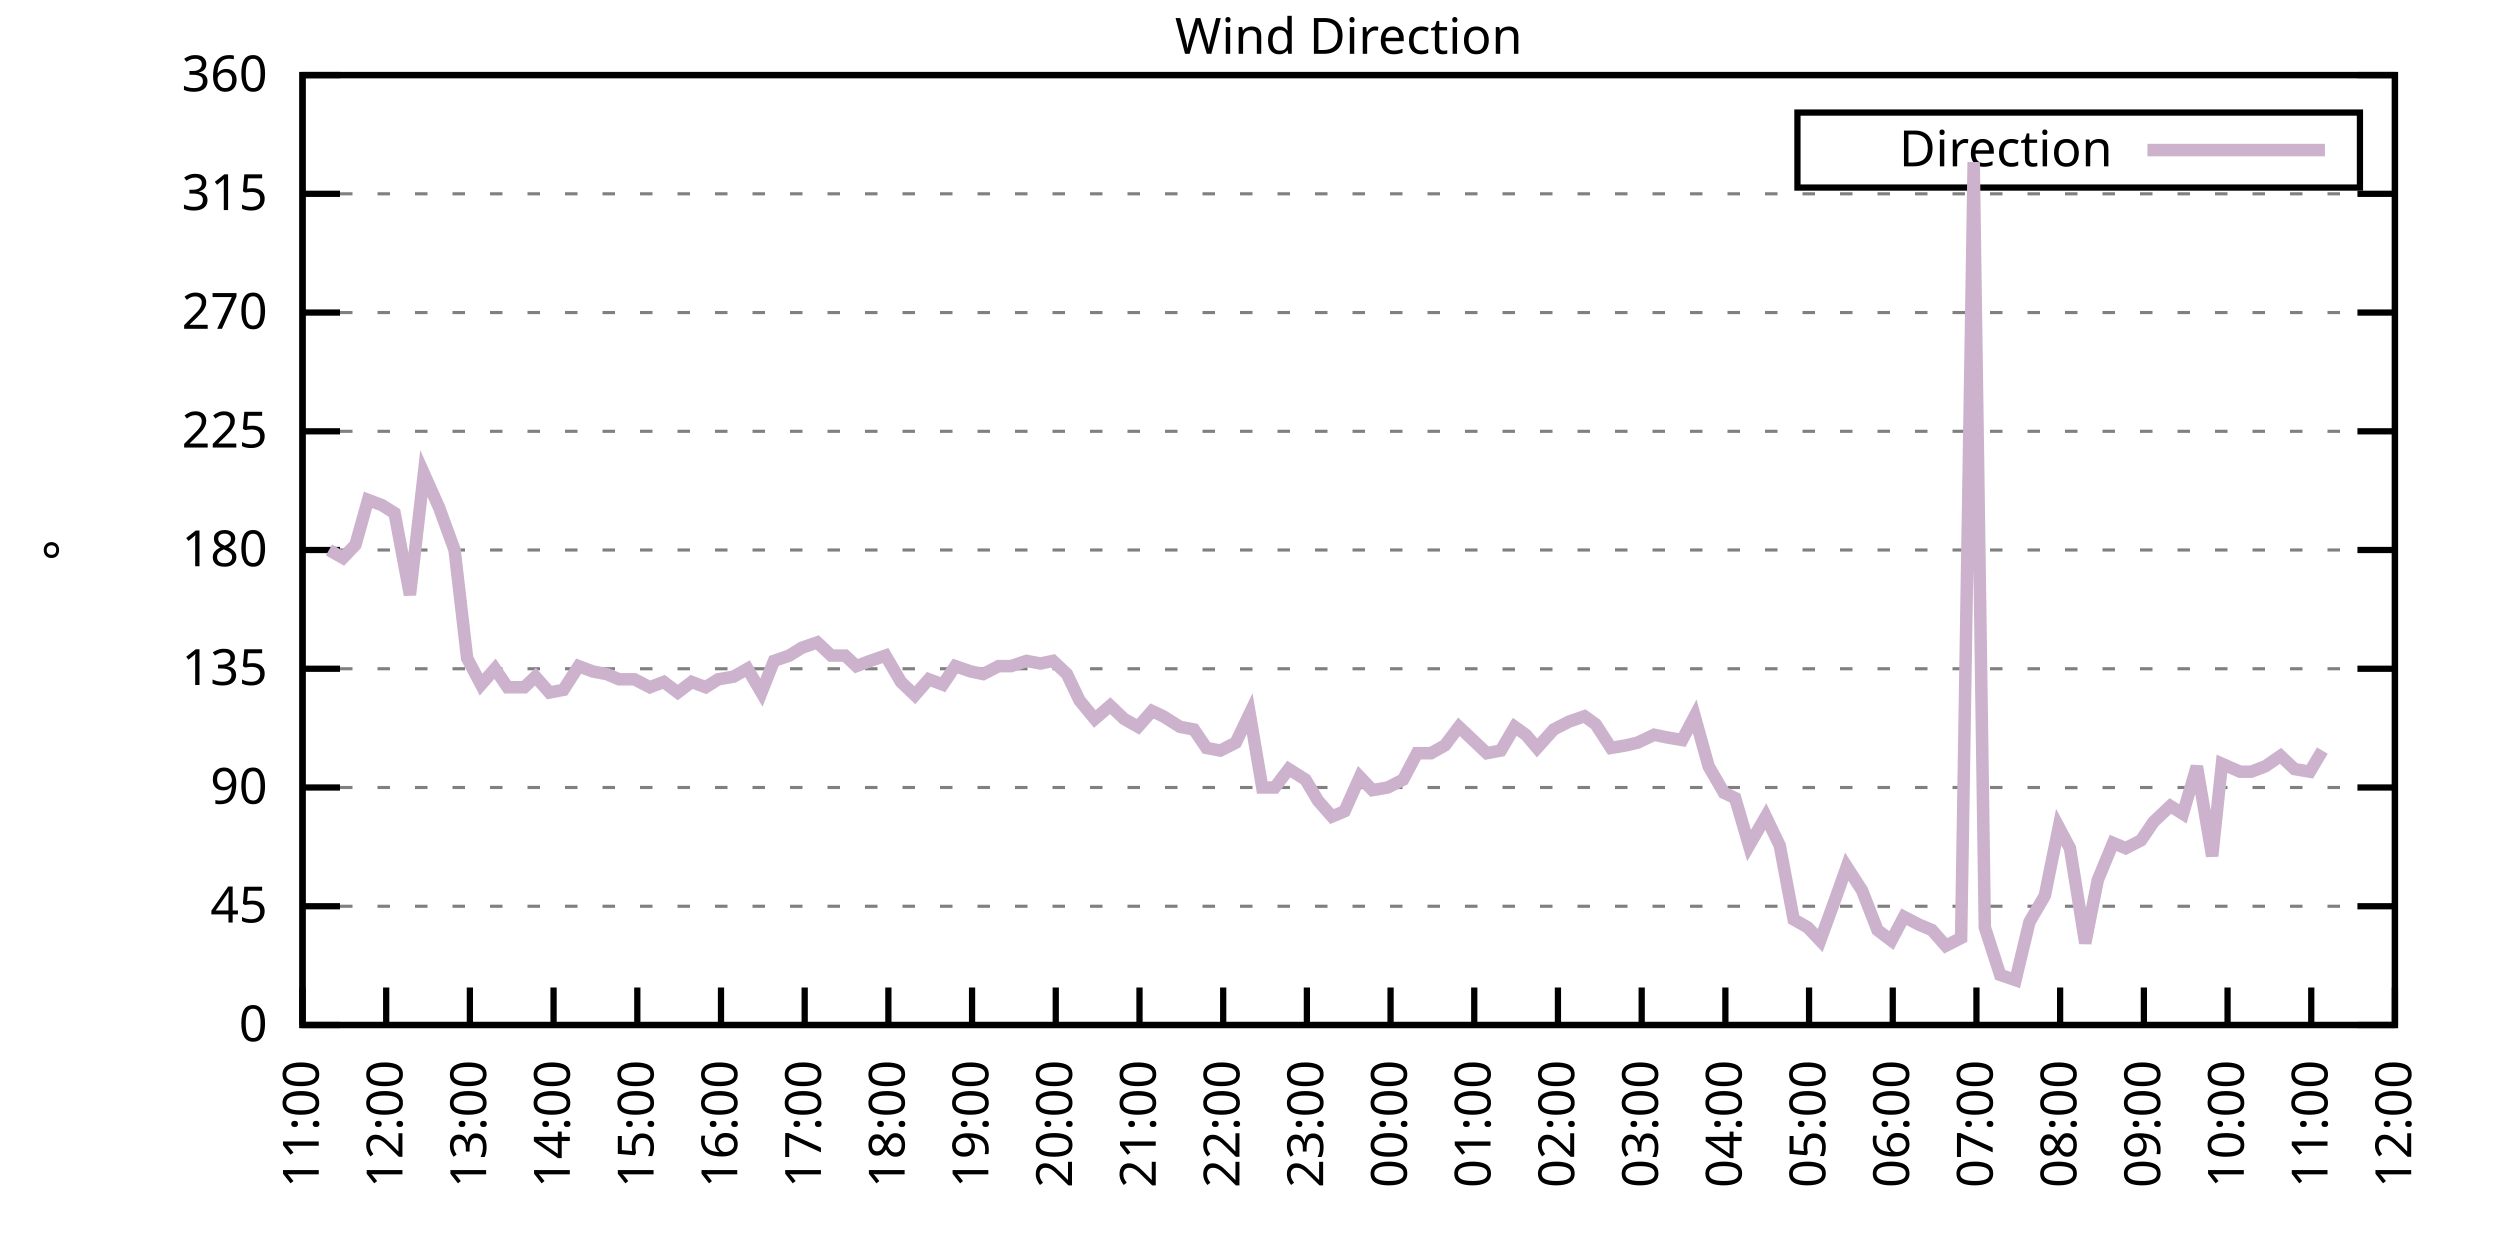
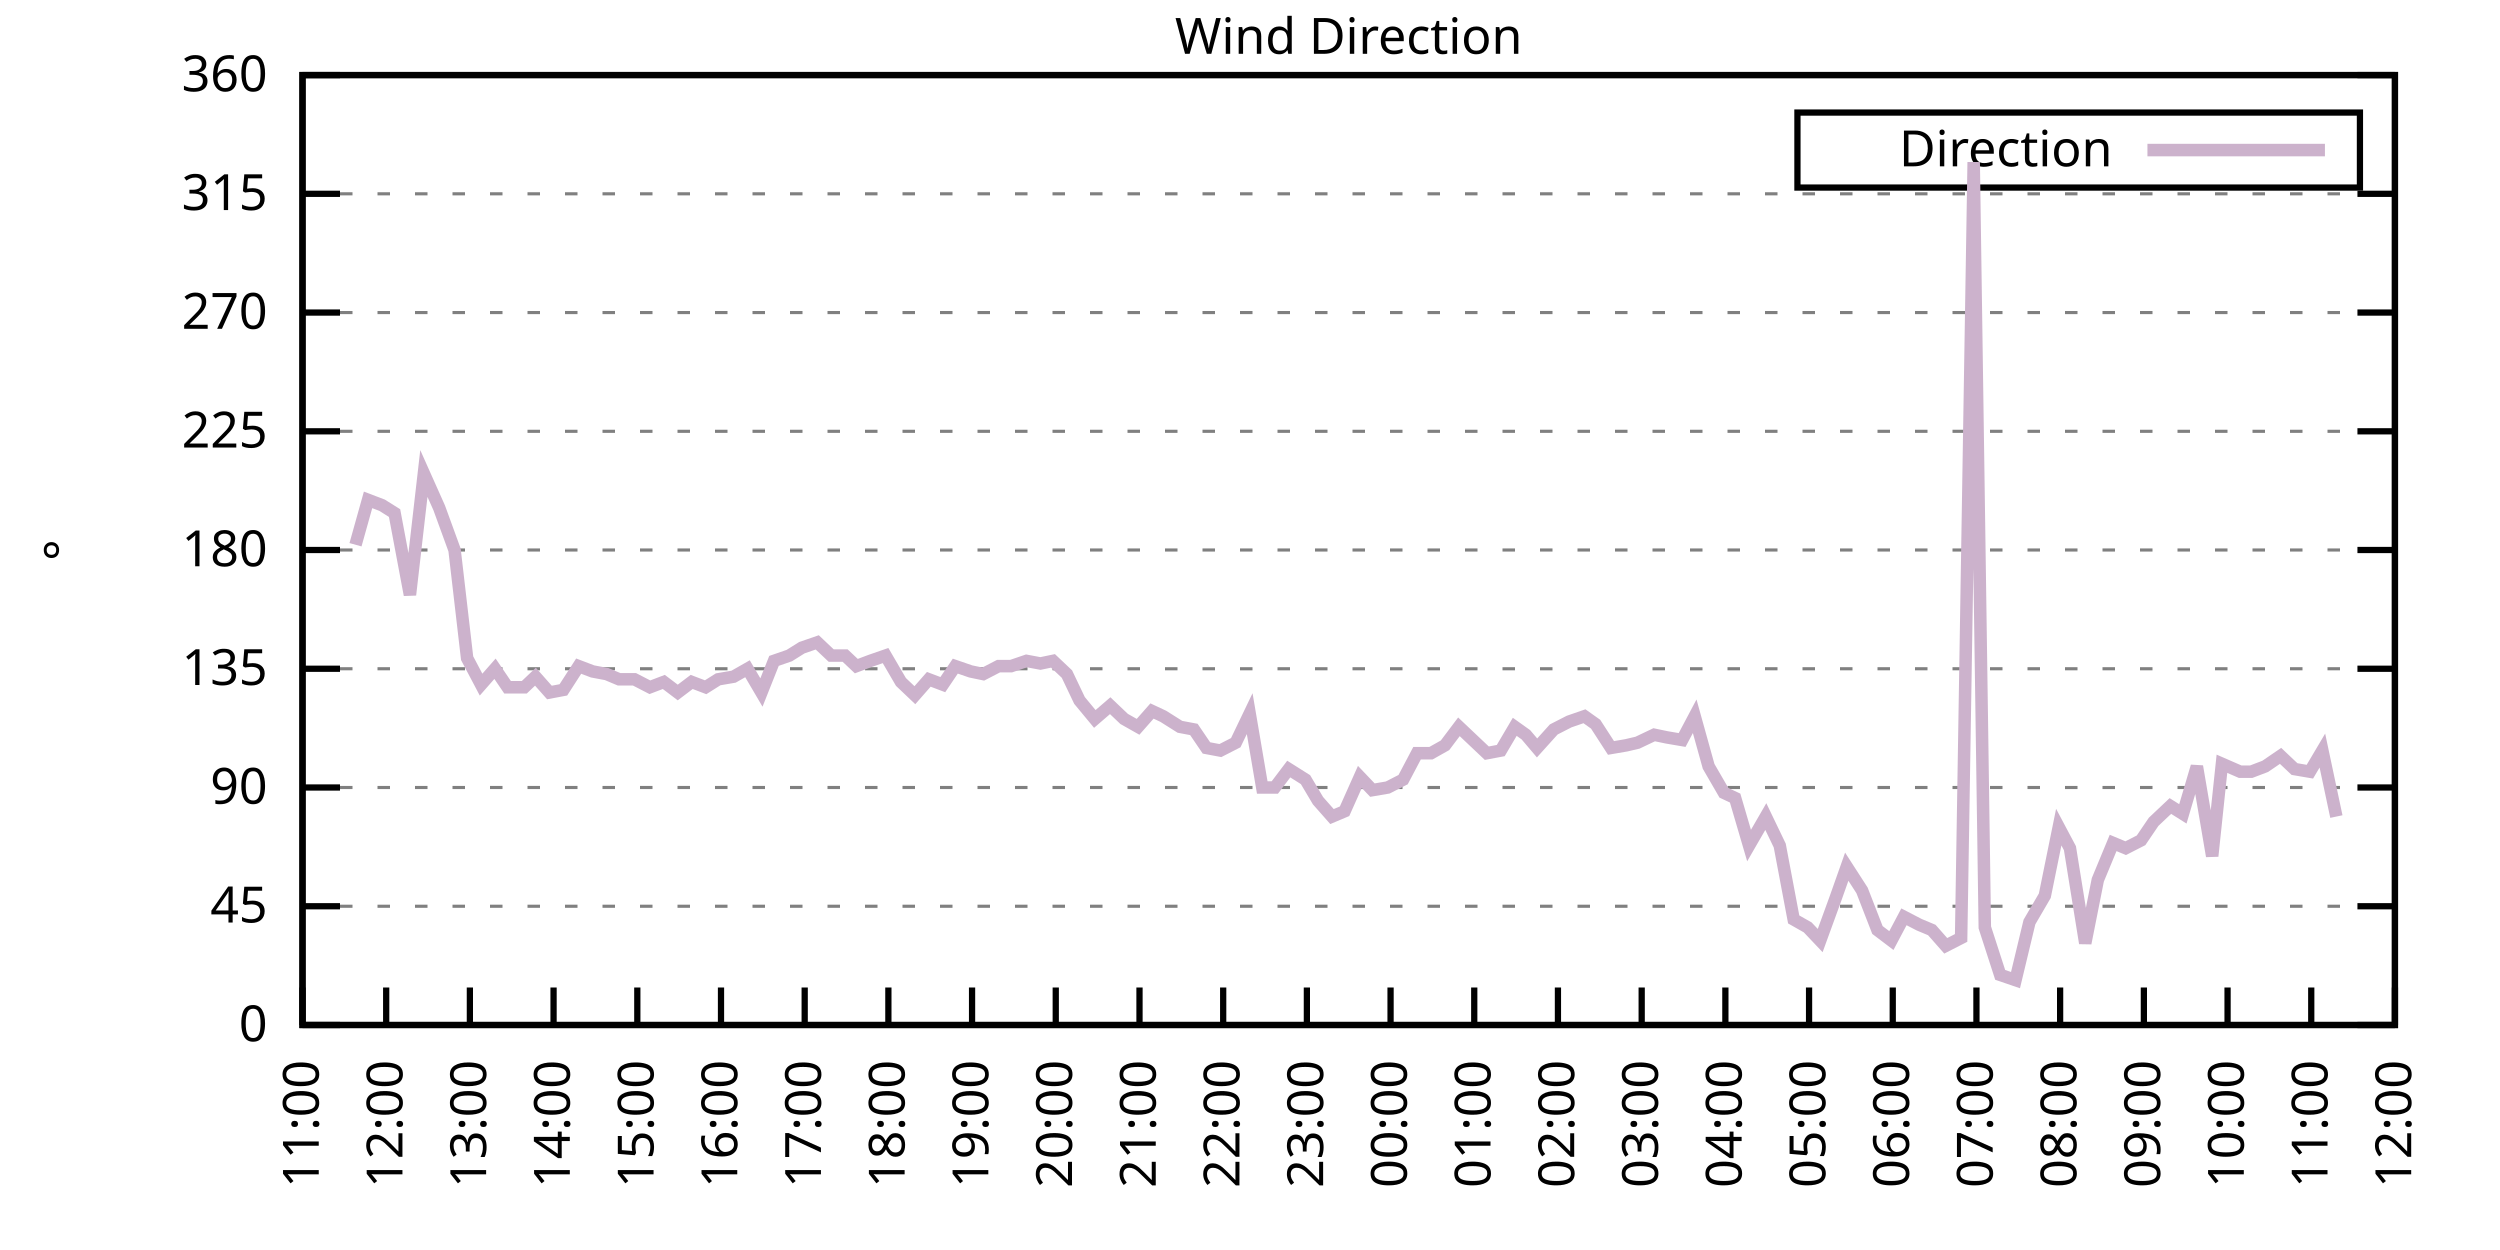
<svg xmlns="http://www.w3.org/2000/svg" xmlns:xlink="http://www.w3.org/1999/xlink" width="400" height="200" viewBox="0 0 400 200">
  <g id="gnuplot_canvas">
    <rect x="0" y="0" width="400" height="200" fill="none" />
    <defs>
      <circle id="gpDot" r="0.5" stroke-width="0.5" stroke="currentColor" />
      <path id="gpPt0" stroke-width="0.333" stroke="currentColor" d="M-1,0 h2 M0,-1 v2" />
      <path id="gpPt1" stroke-width="0.333" stroke="currentColor" d="M-1,-1 L1,1 M1,-1 L-1,1" />
      <path id="gpPt2" stroke-width="0.333" stroke="currentColor" d="M-1,0 L1,0 M0,-1 L0,1 M-1,-1 L1,1 M-1,1 L1,-1" />
      <rect id="gpPt3" stroke-width="0.333" stroke="currentColor" x="-1" y="-1" width="2" height="2" />
      <rect id="gpPt4" stroke-width="0.333" stroke="currentColor" fill="currentColor" x="-1" y="-1" width="2" height="2" />
      <circle id="gpPt5" stroke-width="0.333" stroke="currentColor" cx="0" cy="0" r="1" />
      <use xlink:href="#gpPt5" id="gpPt6" fill="currentColor" stroke="none" />
      <path id="gpPt7" stroke-width="0.333" stroke="currentColor" d="M0,-1.33 L-1.33,0.67 L1.33,0.67 z" />
      <use xlink:href="#gpPt7" id="gpPt8" fill="currentColor" stroke="none" />
      <use xlink:href="#gpPt7" id="gpPt9" stroke="currentColor" transform="rotate(180)" />
      <use xlink:href="#gpPt9" id="gpPt10" fill="currentColor" stroke="none" />
      <use xlink:href="#gpPt3" id="gpPt11" stroke="currentColor" transform="rotate(45)" />
      <use xlink:href="#gpPt11" id="gpPt12" fill="currentColor" stroke="none" />
      <path id="gpPt13" stroke-width="0.333" stroke="currentColor" d="M0,1.330 L1.265,0.411 L0.782,-1.067 L-0.782,-1.076 L-1.265,0.411 z" />
      <use xlink:href="#gpPt13" id="gpPt14" fill="currentColor" stroke="none" />
      <filter id="textbox" filterUnits="objectBoundingBox" x="0" y="0" height="1" width="1">
        <feFlood flood-color="white" flood-opacity="1" result="bgnd" />
        <feComposite in="SourceGraphic" in2="bgnd" operator="atop" />
      </filter>
      <filter id="greybox" filterUnits="objectBoundingBox" x="0" y="0" height="1" width="1">
        <feFlood flood-color="lightgrey" flood-opacity="1" result="grey" />
        <feComposite in="SourceGraphic" in2="grey" operator="atop" />
      </filter>
    </defs>
    <g fill="none" color="white" stroke="currentColor" stroke-width="1.00" stroke-linecap="butt" stroke-linejoin="miter">
</g>
    <g fill="none" color="black" stroke="currentColor" stroke-width="1.00" stroke-linecap="butt" stroke-linejoin="miter">
      <g stroke="none" shape-rendering="crispEdges">
        <polygon fill="rgb(255, 255, 255)" points="48.40,164.00 383.18,164.00 383.18,12.02 48.40,12.02 " />
      </g>
    </g>
    <g fill="none" color="black" stroke="currentColor" stroke-width="1.00" stroke-linecap="butt" stroke-linejoin="miter">
</g>
    <g fill="none" color="black" stroke="black" stroke-width="0.50" stroke-linecap="butt" stroke-linejoin="miter">
</g>
    <g fill="none" color="gray" stroke="currentColor" stroke-width="0.50" stroke-linecap="butt" stroke-linejoin="miter">
      <path stroke="gray" stroke-dasharray="2,4" class="gridline" d="M48.40,164.00 L383.19,164.00  " />
    </g>
    <g fill="none" color="gray" stroke="gray" stroke-width="1.00" stroke-linecap="butt" stroke-linejoin="miter">
</g>
    <g fill="none" color="black" stroke="currentColor" stroke-width="1.00" stroke-linecap="butt" stroke-linejoin="miter">
      <path stroke="black" d="M48.40,164.00 L54.40,164.00 M383.19,164.00 L377.19,164.00  " />
      <g transform="translate(42.80,166.60)" stroke="none" fill="black" font-family="Sans" font-size="8.00" text-anchor="end">
        <text>
          <tspan font-family="Sans"> 0</tspan>
        </text>
      </g>
    </g>
    <g fill="none" color="black" stroke="currentColor" stroke-width="1.00" stroke-linecap="butt" stroke-linejoin="miter">
</g>
    <g fill="none" color="black" stroke="black" stroke-width="0.50" stroke-linecap="butt" stroke-linejoin="miter">
</g>
    <g fill="none" color="gray" stroke="currentColor" stroke-width="0.50" stroke-linecap="butt" stroke-linejoin="miter">
      <path stroke="gray" stroke-dasharray="2,4" class="gridline" d="M48.40,145.00 L383.19,145.00  " />
    </g>
    <g fill="none" color="gray" stroke="gray" stroke-width="1.00" stroke-linecap="butt" stroke-linejoin="miter">
</g>
    <g fill="none" color="black" stroke="currentColor" stroke-width="1.00" stroke-linecap="butt" stroke-linejoin="miter">
      <path stroke="black" d="M48.40,145.00 L54.40,145.00 M383.19,145.00 L377.19,145.00  " />
      <g transform="translate(42.80,147.60)" stroke="none" fill="black" font-family="Sans" font-size="8.00" text-anchor="end">
        <text>
          <tspan font-family="Sans"> 45</tspan>
        </text>
      </g>
    </g>
    <g fill="none" color="black" stroke="currentColor" stroke-width="1.00" stroke-linecap="butt" stroke-linejoin="miter">
</g>
    <g fill="none" color="black" stroke="black" stroke-width="0.50" stroke-linecap="butt" stroke-linejoin="miter">
</g>
    <g fill="none" color="gray" stroke="currentColor" stroke-width="0.50" stroke-linecap="butt" stroke-linejoin="miter">
      <path stroke="gray" stroke-dasharray="2,4" class="gridline" d="M48.40,126.00 L383.19,126.00  " />
    </g>
    <g fill="none" color="gray" stroke="gray" stroke-width="1.00" stroke-linecap="butt" stroke-linejoin="miter">
</g>
    <g fill="none" color="black" stroke="currentColor" stroke-width="1.00" stroke-linecap="butt" stroke-linejoin="miter">
      <path stroke="black" d="M48.40,126.00 L54.40,126.00 M383.19,126.00 L377.19,126.00  " />
      <g transform="translate(42.80,128.60)" stroke="none" fill="black" font-family="Sans" font-size="8.00" text-anchor="end">
        <text>
          <tspan font-family="Sans"> 90</tspan>
        </text>
      </g>
    </g>
    <g fill="none" color="black" stroke="currentColor" stroke-width="1.00" stroke-linecap="butt" stroke-linejoin="miter">
</g>
    <g fill="none" color="black" stroke="black" stroke-width="0.50" stroke-linecap="butt" stroke-linejoin="miter">
</g>
    <g fill="none" color="gray" stroke="currentColor" stroke-width="0.50" stroke-linecap="butt" stroke-linejoin="miter">
      <path stroke="gray" stroke-dasharray="2,4" class="gridline" d="M48.40,107.00 L383.19,107.00  " />
    </g>
    <g fill="none" color="gray" stroke="gray" stroke-width="1.00" stroke-linecap="butt" stroke-linejoin="miter">
</g>
    <g fill="none" color="black" stroke="currentColor" stroke-width="1.00" stroke-linecap="butt" stroke-linejoin="miter">
      <path stroke="black" d="M48.40,107.00 L54.40,107.00 M383.19,107.00 L377.19,107.00  " />
      <g transform="translate(42.80,109.60)" stroke="none" fill="black" font-family="Sans" font-size="8.00" text-anchor="end">
        <text>
          <tspan font-family="Sans"> 135</tspan>
        </text>
      </g>
    </g>
    <g fill="none" color="black" stroke="currentColor" stroke-width="1.00" stroke-linecap="butt" stroke-linejoin="miter">
</g>
    <g fill="none" color="black" stroke="black" stroke-width="0.50" stroke-linecap="butt" stroke-linejoin="miter">
</g>
    <g fill="none" color="gray" stroke="currentColor" stroke-width="0.50" stroke-linecap="butt" stroke-linejoin="miter">
      <path stroke="gray" stroke-dasharray="2,4" class="gridline" d="M48.40,88.00 L383.19,88.00  " />
    </g>
    <g fill="none" color="gray" stroke="gray" stroke-width="1.00" stroke-linecap="butt" stroke-linejoin="miter">
</g>
    <g fill="none" color="black" stroke="currentColor" stroke-width="1.00" stroke-linecap="butt" stroke-linejoin="miter">
      <path stroke="black" d="M48.40,88.00 L54.40,88.00 M383.19,88.00 L377.19,88.00  " />
      <g transform="translate(42.80,90.60)" stroke="none" fill="black" font-family="Sans" font-size="8.00" text-anchor="end">
        <text>
          <tspan font-family="Sans"> 180</tspan>
        </text>
      </g>
    </g>
    <g fill="none" color="black" stroke="currentColor" stroke-width="1.00" stroke-linecap="butt" stroke-linejoin="miter">
</g>
    <g fill="none" color="black" stroke="black" stroke-width="0.50" stroke-linecap="butt" stroke-linejoin="miter">
</g>
    <g fill="none" color="gray" stroke="currentColor" stroke-width="0.50" stroke-linecap="butt" stroke-linejoin="miter">
      <path stroke="gray" stroke-dasharray="2,4" class="gridline" d="M48.40,69.01 L383.19,69.01  " />
    </g>
    <g fill="none" color="gray" stroke="gray" stroke-width="1.00" stroke-linecap="butt" stroke-linejoin="miter">
</g>
    <g fill="none" color="black" stroke="currentColor" stroke-width="1.00" stroke-linecap="butt" stroke-linejoin="miter">
      <path stroke="black" d="M48.40,69.01 L54.40,69.01 M383.19,69.01 L377.19,69.01  " />
      <g transform="translate(42.80,71.61)" stroke="none" fill="black" font-family="Sans" font-size="8.00" text-anchor="end">
        <text>
          <tspan font-family="Sans"> 225</tspan>
        </text>
      </g>
    </g>
    <g fill="none" color="black" stroke="currentColor" stroke-width="1.00" stroke-linecap="butt" stroke-linejoin="miter">
</g>
    <g fill="none" color="black" stroke="black" stroke-width="0.50" stroke-linecap="butt" stroke-linejoin="miter">
</g>
    <g fill="none" color="gray" stroke="currentColor" stroke-width="0.50" stroke-linecap="butt" stroke-linejoin="miter">
      <path stroke="gray" stroke-dasharray="2,4" class="gridline" d="M48.40,50.01 L383.19,50.01  " />
    </g>
    <g fill="none" color="gray" stroke="gray" stroke-width="1.00" stroke-linecap="butt" stroke-linejoin="miter">
</g>
    <g fill="none" color="black" stroke="currentColor" stroke-width="1.00" stroke-linecap="butt" stroke-linejoin="miter">
      <path stroke="black" d="M48.40,50.01 L54.40,50.01 M383.19,50.01 L377.19,50.01  " />
      <g transform="translate(42.80,52.61)" stroke="none" fill="black" font-family="Sans" font-size="8.00" text-anchor="end">
        <text>
          <tspan font-family="Sans"> 270</tspan>
        </text>
      </g>
    </g>
    <g fill="none" color="black" stroke="currentColor" stroke-width="1.00" stroke-linecap="butt" stroke-linejoin="miter">
</g>
    <g fill="none" color="black" stroke="black" stroke-width="0.50" stroke-linecap="butt" stroke-linejoin="miter">
</g>
    <g fill="none" color="gray" stroke="currentColor" stroke-width="0.50" stroke-linecap="butt" stroke-linejoin="miter">
      <path stroke="gray" stroke-dasharray="2,4" class="gridline" d="M48.40,31.01 L383.19,31.01  " />
    </g>
    <g fill="none" color="gray" stroke="gray" stroke-width="1.00" stroke-linecap="butt" stroke-linejoin="miter">
</g>
    <g fill="none" color="black" stroke="currentColor" stroke-width="1.00" stroke-linecap="butt" stroke-linejoin="miter">
      <path stroke="black" d="M48.40,31.01 L54.40,31.01 M383.19,31.01 L377.19,31.01  " />
      <g transform="translate(42.80,33.61)" stroke="none" fill="black" font-family="Sans" font-size="8.00" text-anchor="end">
        <text>
          <tspan font-family="Sans"> 315</tspan>
        </text>
      </g>
    </g>
    <g fill="none" color="black" stroke="currentColor" stroke-width="1.00" stroke-linecap="butt" stroke-linejoin="miter">
</g>
    <g fill="none" color="black" stroke="black" stroke-width="0.50" stroke-linecap="butt" stroke-linejoin="miter">
</g>
    <g fill="none" color="gray" stroke="currentColor" stroke-width="0.50" stroke-linecap="butt" stroke-linejoin="miter">
      <path stroke="gray" stroke-dasharray="2,4" class="gridline" d="M48.40,12.01 L383.19,12.01  " />
    </g>
    <g fill="none" color="gray" stroke="gray" stroke-width="1.00" stroke-linecap="butt" stroke-linejoin="miter">
</g>
    <g fill="none" color="black" stroke="currentColor" stroke-width="1.00" stroke-linecap="butt" stroke-linejoin="miter">
      <path stroke="black" d="M48.40,12.01 L54.40,12.01 M383.19,12.01 L377.19,12.01  " />
      <g transform="translate(42.80,14.61)" stroke="none" fill="black" font-family="Sans" font-size="8.00" text-anchor="end">
        <text>
          <tspan font-family="Sans"> 360</tspan>
        </text>
      </g>
    </g>
    <g fill="none" color="black" stroke="currentColor" stroke-width="1.00" stroke-linecap="butt" stroke-linejoin="miter">
      <path stroke="black" d="M48.40,164.00 L48.40,158.00  " />
      <g transform="translate(51.00,169.60) rotate(270.00)" stroke="none" fill="black" font-family="Sans" font-size="8.00" text-anchor="end">
        <text>
          <tspan font-family="Sans">11:00</tspan>
        </text>
      </g>
    </g>
    <g fill="none" color="black" stroke="currentColor" stroke-width="1.00" stroke-linecap="butt" stroke-linejoin="miter">
      <path stroke="black" d="M61.79,164.00 L61.79,158.00  " />
      <g transform="translate(64.39,169.60) rotate(270.00)" stroke="none" fill="black" font-family="Sans" font-size="8.00" text-anchor="end">
        <text>
          <tspan font-family="Sans">12:00</tspan>
        </text>
      </g>
    </g>
    <g fill="none" color="black" stroke="currentColor" stroke-width="1.00" stroke-linecap="butt" stroke-linejoin="miter">
      <path stroke="black" d="M75.18,164.00 L75.18,158.00  " />
      <g transform="translate(77.78,169.60) rotate(270.00)" stroke="none" fill="black" font-family="Sans" font-size="8.00" text-anchor="end">
        <text>
          <tspan font-family="Sans">13:00</tspan>
        </text>
      </g>
    </g>
    <g fill="none" color="black" stroke="currentColor" stroke-width="1.00" stroke-linecap="butt" stroke-linejoin="miter">
      <path stroke="black" d="M88.57,164.00 L88.57,158.00  " />
      <g transform="translate(91.17,169.60) rotate(270.00)" stroke="none" fill="black" font-family="Sans" font-size="8.00" text-anchor="end">
        <text>
          <tspan font-family="Sans">14:00</tspan>
        </text>
      </g>
    </g>
    <g fill="none" color="black" stroke="currentColor" stroke-width="1.00" stroke-linecap="butt" stroke-linejoin="miter">
      <path stroke="black" d="M101.97,164.00 L101.97,158.00  " />
      <g transform="translate(104.57,169.60) rotate(270.00)" stroke="none" fill="black" font-family="Sans" font-size="8.00" text-anchor="end">
        <text>
          <tspan font-family="Sans">15:00</tspan>
        </text>
      </g>
    </g>
    <g fill="none" color="black" stroke="currentColor" stroke-width="1.00" stroke-linecap="butt" stroke-linejoin="miter">
      <path stroke="black" d="M115.36,164.00 L115.36,158.00  " />
      <g transform="translate(117.96,169.60) rotate(270.00)" stroke="none" fill="black" font-family="Sans" font-size="8.00" text-anchor="end">
        <text>
          <tspan font-family="Sans">16:00</tspan>
        </text>
      </g>
    </g>
    <g fill="none" color="black" stroke="currentColor" stroke-width="1.00" stroke-linecap="butt" stroke-linejoin="miter">
      <path stroke="black" d="M128.75,164.00 L128.75,158.00  " />
      <g transform="translate(131.35,169.60) rotate(270.00)" stroke="none" fill="black" font-family="Sans" font-size="8.00" text-anchor="end">
        <text>
          <tspan font-family="Sans">17:00</tspan>
        </text>
      </g>
    </g>
    <g fill="none" color="black" stroke="currentColor" stroke-width="1.00" stroke-linecap="butt" stroke-linejoin="miter">
      <path stroke="black" d="M142.14,164.00 L142.14,158.00  " />
      <g transform="translate(144.74,169.60) rotate(270.00)" stroke="none" fill="black" font-family="Sans" font-size="8.00" text-anchor="end">
        <text>
          <tspan font-family="Sans">18:00</tspan>
        </text>
      </g>
    </g>
    <g fill="none" color="black" stroke="currentColor" stroke-width="1.00" stroke-linecap="butt" stroke-linejoin="miter">
      <path stroke="black" d="M155.53,164.00 L155.53,158.00  " />
      <g transform="translate(158.13,169.60) rotate(270.00)" stroke="none" fill="black" font-family="Sans" font-size="8.00" text-anchor="end">
        <text>
          <tspan font-family="Sans">19:00</tspan>
        </text>
      </g>
    </g>
    <g fill="none" color="black" stroke="currentColor" stroke-width="1.00" stroke-linecap="butt" stroke-linejoin="miter">
      <path stroke="black" d="M168.92,164.00 L168.92,158.00  " />
      <g transform="translate(171.52,169.60) rotate(270.00)" stroke="none" fill="black" font-family="Sans" font-size="8.00" text-anchor="end">
        <text>
          <tspan font-family="Sans">20:00</tspan>
        </text>
      </g>
    </g>
    <g fill="none" color="black" stroke="currentColor" stroke-width="1.00" stroke-linecap="butt" stroke-linejoin="miter">
      <path stroke="black" d="M182.32,164.00 L182.32,158.00  " />
      <g transform="translate(184.92,169.60) rotate(270.00)" stroke="none" fill="black" font-family="Sans" font-size="8.00" text-anchor="end">
        <text>
          <tspan font-family="Sans">21:00</tspan>
        </text>
      </g>
    </g>
    <g fill="none" color="black" stroke="currentColor" stroke-width="1.00" stroke-linecap="butt" stroke-linejoin="miter">
      <path stroke="black" d="M195.71,164.00 L195.71,158.00  " />
      <g transform="translate(198.31,169.60) rotate(270.00)" stroke="none" fill="black" font-family="Sans" font-size="8.00" text-anchor="end">
        <text>
          <tspan font-family="Sans">22:00</tspan>
        </text>
      </g>
    </g>
    <g fill="none" color="black" stroke="currentColor" stroke-width="1.00" stroke-linecap="butt" stroke-linejoin="miter">
      <path stroke="black" d="M209.10,164.00 L209.10,158.00  " />
      <g transform="translate(211.70,169.60) rotate(270.00)" stroke="none" fill="black" font-family="Sans" font-size="8.00" text-anchor="end">
        <text>
          <tspan font-family="Sans">23:00</tspan>
        </text>
      </g>
    </g>
    <g fill="none" color="black" stroke="currentColor" stroke-width="1.00" stroke-linecap="butt" stroke-linejoin="miter">
      <path stroke="black" d="M222.49,164.00 L222.49,158.00  " />
      <g transform="translate(225.09,169.60) rotate(270.00)" stroke="none" fill="black" font-family="Sans" font-size="8.00" text-anchor="end">
        <text>
          <tspan font-family="Sans">00:00</tspan>
        </text>
      </g>
    </g>
    <g fill="none" color="black" stroke="currentColor" stroke-width="1.00" stroke-linecap="butt" stroke-linejoin="miter">
      <path stroke="black" d="M235.88,164.00 L235.88,158.00  " />
      <g transform="translate(238.48,169.60) rotate(270.00)" stroke="none" fill="black" font-family="Sans" font-size="8.00" text-anchor="end">
        <text>
          <tspan font-family="Sans">01:00</tspan>
        </text>
      </g>
    </g>
    <g fill="none" color="black" stroke="currentColor" stroke-width="1.00" stroke-linecap="butt" stroke-linejoin="miter">
      <path stroke="black" d="M249.27,164.00 L249.27,158.00  " />
      <g transform="translate(251.87,169.60) rotate(270.00)" stroke="none" fill="black" font-family="Sans" font-size="8.00" text-anchor="end">
        <text>
          <tspan font-family="Sans">02:00</tspan>
        </text>
      </g>
    </g>
    <g fill="none" color="black" stroke="currentColor" stroke-width="1.00" stroke-linecap="butt" stroke-linejoin="miter">
      <path stroke="black" d="M262.67,164.00 L262.67,158.00  " />
      <g transform="translate(265.27,169.60) rotate(270.00)" stroke="none" fill="black" font-family="Sans" font-size="8.00" text-anchor="end">
        <text>
          <tspan font-family="Sans">03:00</tspan>
        </text>
      </g>
    </g>
    <g fill="none" color="black" stroke="currentColor" stroke-width="1.00" stroke-linecap="butt" stroke-linejoin="miter">
      <path stroke="black" d="M276.06,164.00 L276.06,158.00  " />
      <g transform="translate(278.66,169.60) rotate(270.00)" stroke="none" fill="black" font-family="Sans" font-size="8.00" text-anchor="end">
        <text>
          <tspan font-family="Sans">04:00</tspan>
        </text>
      </g>
    </g>
    <g fill="none" color="black" stroke="currentColor" stroke-width="1.00" stroke-linecap="butt" stroke-linejoin="miter">
      <path stroke="black" d="M289.45,164.00 L289.45,158.00  " />
      <g transform="translate(292.05,169.60) rotate(270.00)" stroke="none" fill="black" font-family="Sans" font-size="8.00" text-anchor="end">
        <text>
          <tspan font-family="Sans">05:00</tspan>
        </text>
      </g>
    </g>
    <g fill="none" color="black" stroke="currentColor" stroke-width="1.00" stroke-linecap="butt" stroke-linejoin="miter">
      <path stroke="black" d="M302.84,164.00 L302.84,158.00  " />
      <g transform="translate(305.44,169.60) rotate(270.00)" stroke="none" fill="black" font-family="Sans" font-size="8.00" text-anchor="end">
        <text>
          <tspan font-family="Sans">06:00</tspan>
        </text>
      </g>
    </g>
    <g fill="none" color="black" stroke="currentColor" stroke-width="1.00" stroke-linecap="butt" stroke-linejoin="miter">
      <path stroke="black" d="M316.23,164.00 L316.23,158.00  " />
      <g transform="translate(318.83,169.60) rotate(270.00)" stroke="none" fill="black" font-family="Sans" font-size="8.00" text-anchor="end">
        <text>
          <tspan font-family="Sans">07:00</tspan>
        </text>
      </g>
    </g>
    <g fill="none" color="black" stroke="currentColor" stroke-width="1.00" stroke-linecap="butt" stroke-linejoin="miter">
      <path stroke="black" d="M329.62,164.00 L329.62,158.00  " />
      <g transform="translate(332.22,169.60) rotate(270.00)" stroke="none" fill="black" font-family="Sans" font-size="8.00" text-anchor="end">
        <text>
          <tspan font-family="Sans">08:00</tspan>
        </text>
      </g>
    </g>
    <g fill="none" color="black" stroke="currentColor" stroke-width="1.00" stroke-linecap="butt" stroke-linejoin="miter">
      <path stroke="black" d="M343.02,164.00 L343.02,158.00  " />
      <g transform="translate(345.62,169.60) rotate(270.00)" stroke="none" fill="black" font-family="Sans" font-size="8.00" text-anchor="end">
        <text>
          <tspan font-family="Sans">09:00</tspan>
        </text>
      </g>
    </g>
    <g fill="none" color="black" stroke="currentColor" stroke-width="1.00" stroke-linecap="butt" stroke-linejoin="miter">
      <path stroke="black" d="M356.41,164.00 L356.41,158.00  " />
      <g transform="translate(359.01,169.60) rotate(270.00)" stroke="none" fill="black" font-family="Sans" font-size="8.00" text-anchor="end">
        <text>
          <tspan font-family="Sans">10:00</tspan>
        </text>
      </g>
    </g>
    <g fill="none" color="black" stroke="currentColor" stroke-width="1.00" stroke-linecap="butt" stroke-linejoin="miter">
      <path stroke="black" d="M369.80,164.00 L369.80,158.00  " />
      <g transform="translate(372.40,169.60) rotate(270.00)" stroke="none" fill="black" font-family="Sans" font-size="8.00" text-anchor="end">
        <text>
          <tspan font-family="Sans">11:00</tspan>
        </text>
      </g>
    </g>
    <g fill="none" color="black" stroke="currentColor" stroke-width="1.00" stroke-linecap="butt" stroke-linejoin="miter">
      <path stroke="black" d="M383.19,164.00 L383.19,158.00  " />
      <g transform="translate(385.79,169.60) rotate(270.00)" stroke="none" fill="black" font-family="Sans" font-size="8.00" text-anchor="end">
        <text>
          <tspan font-family="Sans">12:00</tspan>
        </text>
      </g>
    </g>
    <g fill="none" color="black" stroke="currentColor" stroke-width="1.00" stroke-linecap="butt" stroke-linejoin="miter">
</g>
    <g fill="none" color="black" stroke="currentColor" stroke-width="1.00" stroke-linecap="butt" stroke-linejoin="miter">
      <path stroke="black" d="M48.40,12.01 L48.40,164.00 L383.19,164.00 L383.19,12.01 L48.40,12.01 Z  " />
    </g>
    <g fill="none" color="black" stroke="currentColor" stroke-width="1.00" stroke-linecap="butt" stroke-linejoin="miter">
</g>
    <g fill="none" color="black" stroke="currentColor" stroke-width="1.00" stroke-linecap="butt" stroke-linejoin="miter">
      <path stroke="black" d="M287.59,30.01 L287.59,18.01 L377.59,18.01 L377.59,30.01 L287.59,30.01 Z  " />
    </g>
    <g id="Wind_direction_plot_1">
      <g fill="none" color="white" stroke="black" stroke-width="2.00" stroke-linecap="butt" stroke-linejoin="miter">
</g>
      <g fill="none" color="black" stroke="currentColor" stroke-width="2.00" stroke-linecap="butt" stroke-linejoin="miter">
        <g transform="translate(337.99,26.61)" stroke="none" fill="black" font-family="Sans" font-size="8.00" text-anchor="end">
          <text>
            <tspan font-family="Sans">Direction</tspan>
          </text>
        </g>
      </g>
      <g fill="none" color="black" stroke="currentColor" stroke-width="2.00" stroke-linecap="butt" stroke-linejoin="miter">
-         <path stroke="rgb(204, 178, 204)" d="M343.59,24.01 L371.99,24.01 M52.64,88.00 L54.87,89.27 L56.88,87.16 L58.89,79.98 L61.12,80.83 L63.13,82.09   L65.59,95.18 L67.82,75.76 L70.27,81.25 L72.73,88.00 L74.74,105.31 L76.97,109.54 L79.20,107.00 L81.21,109.96   L83.89,109.96 L85.67,108.27 L87.91,110.80 L90.14,110.38 L92.59,106.58 L94.82,107.43 L97.06,107.85 L99.06,108.69   L101.52,108.69 L103.98,109.96 L106.21,109.11 L108.44,110.80 L110.67,109.11 L112.90,109.96 L114.91,108.69 L117.37,108.27   L119.60,107.00 L121.83,110.80 L123.84,105.74 L126.29,104.89 L128.30,103.63 L130.76,102.78 L132.99,104.89 L135.22,104.89   L137.01,106.58 L139.24,105.74 L141.69,104.89 L144.15,109.11 L146.38,111.23 L148.61,108.69 L150.85,109.54 L152.85,106.58   L155.31,107.43 L157.32,107.85 L159.77,106.58 L161.78,106.58 L164.24,105.74 L166.47,106.16 L168.48,105.74 L170.71,107.85   L172.72,112.07 L175.17,115.03 L177.63,112.91 L179.86,115.03 L182.09,116.29 L184.32,113.76 L186.11,114.60 L188.79,116.29   L191.02,116.71 L193.03,119.67 L195.26,120.09 L197.72,118.83 L199.95,114.18 L201.96,126.00 L203.97,126.00 L206.20,123.05   L208.88,124.74 L210.88,128.11 L213.12,130.65 L215.13,129.80 L217.58,124.31 L219.59,126.42 L222.04,126.00 L224.50,124.74   L226.73,120.51 L228.96,120.51 L231.20,119.25 L233.43,116.29 L237.89,120.51 L240.12,120.09 L242.36,116.29 L244.14,117.56   L245.93,119.67 L248.60,116.71 L251.06,115.45 L253.51,114.60 L255.30,115.87 L257.76,119.67 L260.21,119.25 L262.00,118.83   L264.67,117.56 L266.68,117.98 L269.14,118.40 L271.15,114.60 L273.38,122.62 L275.83,126.85 L277.62,127.69 L279.85,135.29   L282.53,130.65 L284.76,135.29 L286.99,147.11 L289.23,148.38 L291.23,150.49 L293.69,143.73 L295.48,138.67 L297.93,142.47   L300.39,148.80 L302.62,150.49 L304.63,146.69 L307.08,147.96 L309.09,148.80 L311.32,151.33 L313.78,150.07 L315.79,25.94   L317.57,148.38 L320.03,155.98 L322.48,156.82 L324.71,147.53 L327.17,143.31 L329.40,132.34 L331.19,135.71 L333.64,150.91   L335.65,140.78 L338.10,134.87 L340.11,135.71 L342.57,134.45 L344.58,131.49 L347.26,128.96 L349.26,130.22 L351.50,122.62   L353.95,136.98 L355.51,122.20 L358.42,123.47 L360.20,123.47 L362.43,122.62 L364.89,120.94 L367.12,123.05 L369.58,123.47   L371.58,120.09  " />
+         <path stroke="rgb(204, 178, 204)" d="M343.59,24.01 L371.99,24.01 M56.88,87.16 L58.89,79.98 L61.12,80.83 L63.13,82.09 L65.59,95.18 L67.82,75.76   L70.27,81.25 L72.73,88.00 L74.74,105.31 L76.97,109.54 L79.20,107.00 L81.21,109.96 L83.89,109.96 L85.67,108.27   L87.91,110.80 L90.14,110.38 L92.59,106.58 L94.82,107.43 L97.06,107.85 L99.06,108.69 L101.52,108.69 L103.98,109.96   L106.21,109.11 L108.44,110.80 L110.67,109.11 L112.90,109.96 L114.91,108.69 L117.37,108.27 L119.60,107.00 L121.83,110.80   L123.84,105.74 L126.29,104.89 L128.30,103.63 L130.76,102.78 L132.99,104.89 L135.22,104.89 L137.01,106.58 L139.24,105.74   L141.69,104.89 L144.15,109.11 L146.38,111.23 L148.61,108.69 L150.85,109.54 L152.85,106.58 L155.31,107.43 L157.32,107.85   L159.77,106.58 L161.78,106.58 L164.24,105.74 L166.47,106.16 L168.48,105.74 L170.71,107.85 L172.72,112.07 L175.17,115.03   L177.63,112.91 L179.86,115.03 L182.09,116.29 L184.32,113.76 L186.11,114.60 L188.79,116.29 L191.02,116.71 L193.03,119.67   L195.26,120.09 L197.72,118.83 L199.95,114.18 L201.96,126.00 L203.97,126.00 L206.20,123.05 L208.88,124.74 L210.88,128.11   L213.12,130.65 L215.13,129.80 L217.58,124.31 L219.59,126.42 L222.04,126.00 L224.50,124.74 L226.73,120.51 L228.96,120.51   L231.20,119.25 L233.43,116.29 L237.89,120.51 L240.12,120.09 L242.36,116.29 L244.14,117.56 L245.93,119.67 L248.60,116.71   L251.06,115.45 L253.51,114.60 L255.30,115.87 L257.76,119.67 L260.21,119.25 L262.00,118.83 L264.67,117.56 L266.68,117.98   L269.14,118.40 L271.15,114.60 L273.38,122.62 L275.83,126.85 L277.62,127.69 L279.85,135.29 L282.53,130.65 L284.76,135.29   L286.99,147.11 L289.23,148.38 L291.23,150.49 L293.69,143.73 L295.48,138.67 L297.93,142.47 L300.39,148.80 L302.62,150.49   L304.63,146.69 L307.08,147.96 L309.09,148.80 L311.32,151.33 L313.78,150.07 L315.79,25.94 L317.57,148.38 L320.03,155.98   L322.48,156.82 L324.71,147.53 L327.17,143.31 L329.40,132.34 L331.19,135.71 L333.64,150.91 L335.65,140.78 L338.10,134.87   L340.11,135.71 L342.57,134.45 L344.58,131.49 L347.26,128.96 L349.26,130.22 L351.50,122.62 L353.95,136.98 L355.51,122.20   L358.42,123.47 L360.20,123.47 L362.43,122.62 L364.89,120.94 L367.12,123.05 L369.58,123.47 L371.58,120.09 L373.82,130.65    " />
      </g>
    </g>
    <g fill="none" color="black" stroke="currentColor" stroke-width="2.00" stroke-linecap="butt" stroke-linejoin="miter">
</g>
    <g fill="none" color="black" stroke="black" stroke-width="1.00" stroke-linecap="butt" stroke-linejoin="miter">
</g>
    <g fill="none" color="black" stroke="currentColor" stroke-width="1.00" stroke-linecap="butt" stroke-linejoin="miter">
      <path stroke="black" d="M48.40,12.01 L48.40,164.00 L383.19,164.00 L383.19,12.01 L48.40,12.01 Z  " />
      <g transform="translate(12.80,88.01) rotate(270.00)" stroke="none" fill="black" font-family="Sans" font-size="8.00" text-anchor="middle">
        <text>
          <tspan font-family="Sans">°</tspan>
        </text>
      </g>
    </g>
    <g fill="none" color="black" stroke="currentColor" stroke-width="1.00" stroke-linecap="butt" stroke-linejoin="miter">
</g>
    <g fill="none" color="black" stroke="currentColor" stroke-width="1.00" stroke-linecap="butt" stroke-linejoin="miter">
      <g transform="translate(215.79,8.61)" stroke="none" fill="black" font-family="Sans" font-size="8.00" text-anchor="middle">
        <text>
          <tspan font-family="Sans">Wind Direction</tspan>
        </text>
      </g>
    </g>
    <g fill="none" color="black" stroke="currentColor" stroke-width="1.00" stroke-linecap="butt" stroke-linejoin="miter">
</g>
  </g>
</svg>
